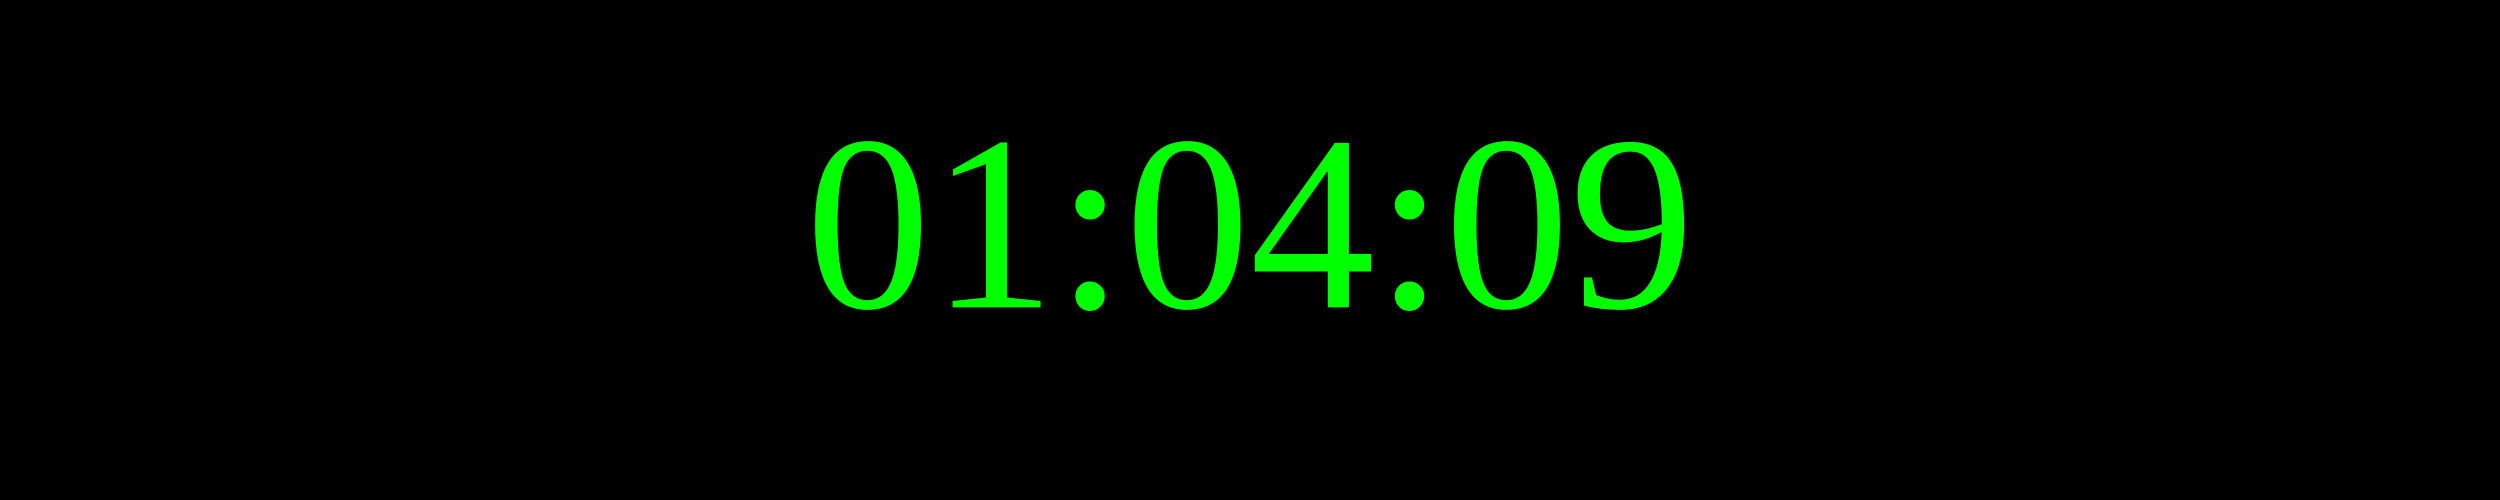
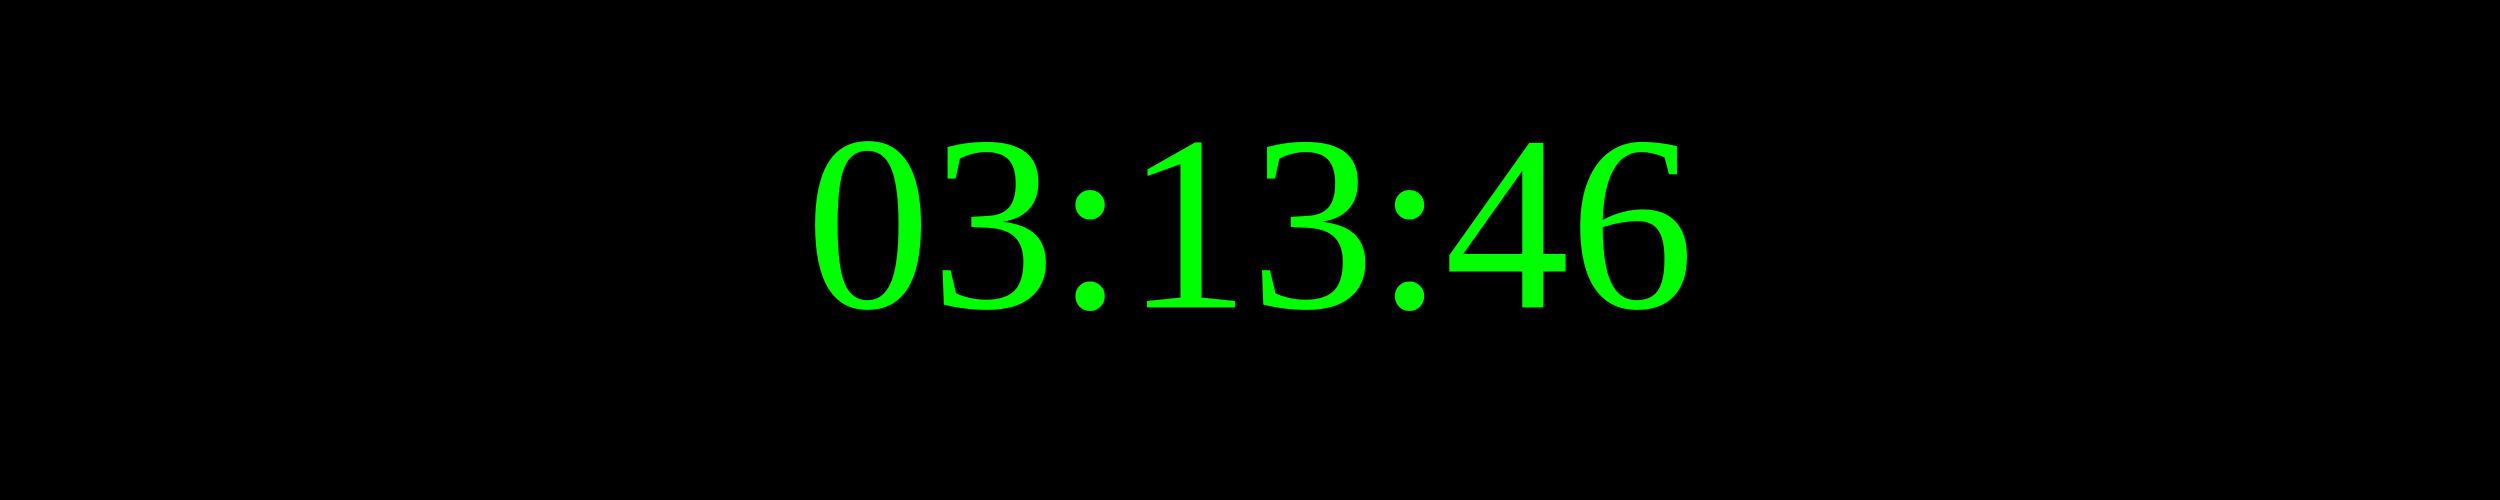
<svg xmlns="http://www.w3.org/2000/svg" width="250" height="50">
  <rect width="100%" height="100%" fill="black" />
  <text x="50%" y="50%" font-size="25" fill="lime" text-anchor="middle" dominant-baseline="middle">
- 01:04:09
+ 03:13:46
</text>
</svg>
